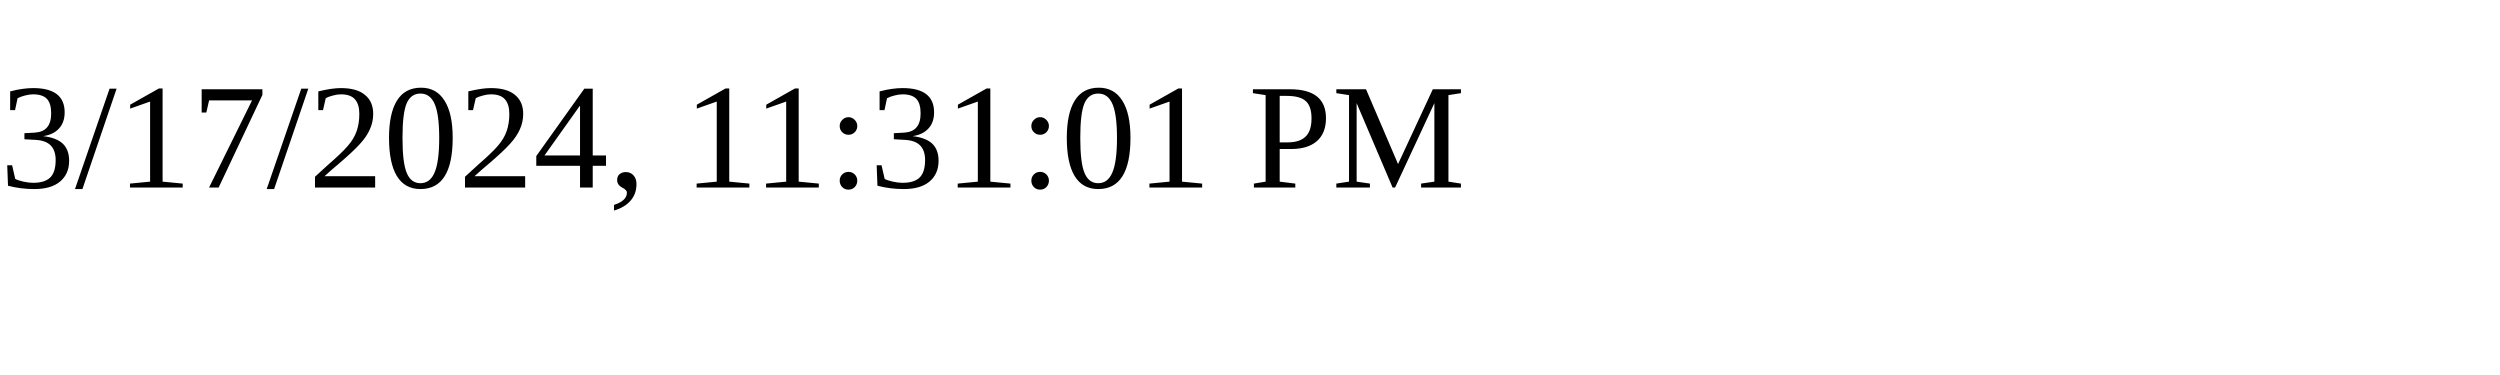
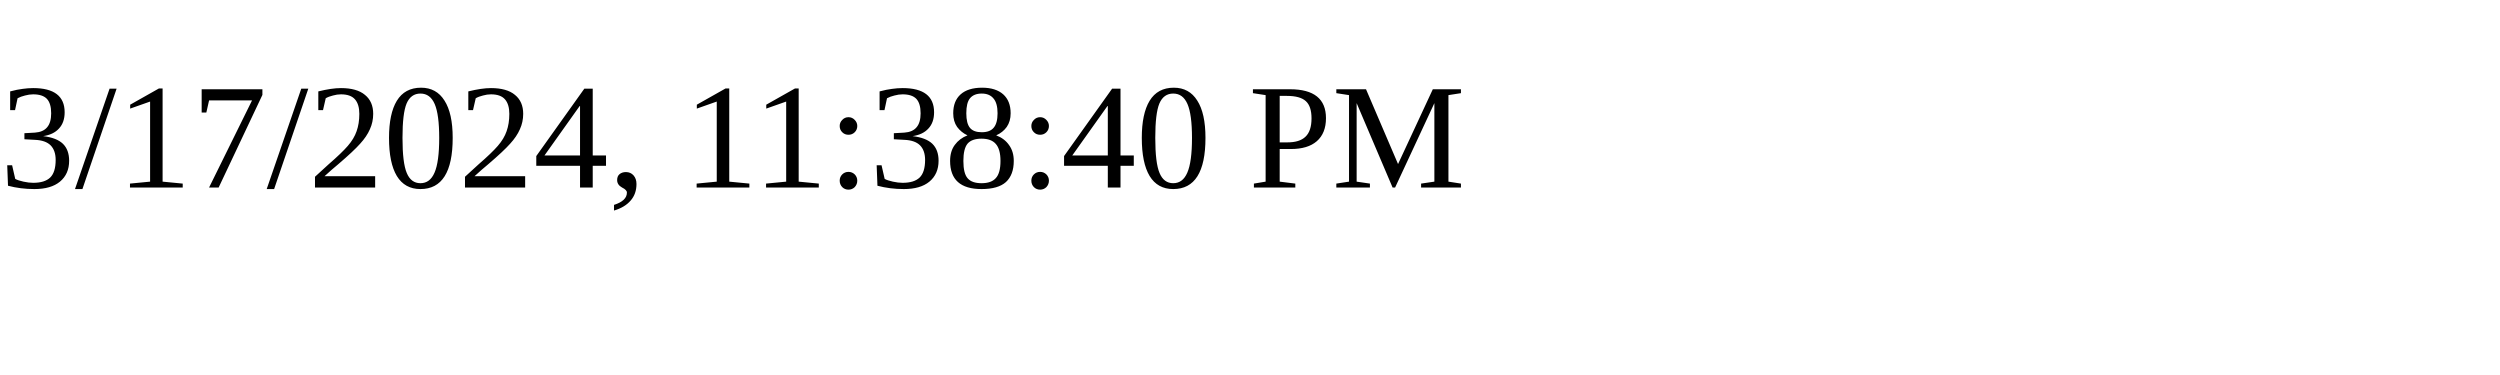
<svg xmlns="http://www.w3.org/2000/svg" height="30" width="200">
-   <text x="0" y="15">3/17/2024, 11:31:01 PM</text>
+   <text x="0" y="15">3/17/2024, 11:38:40 PM</text>
</svg>
